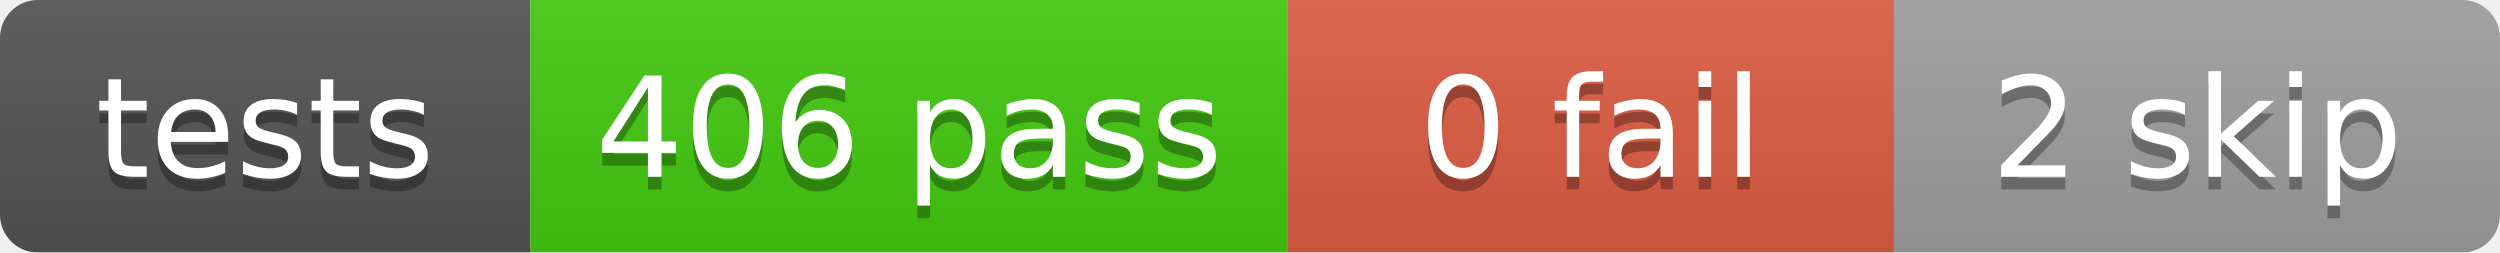
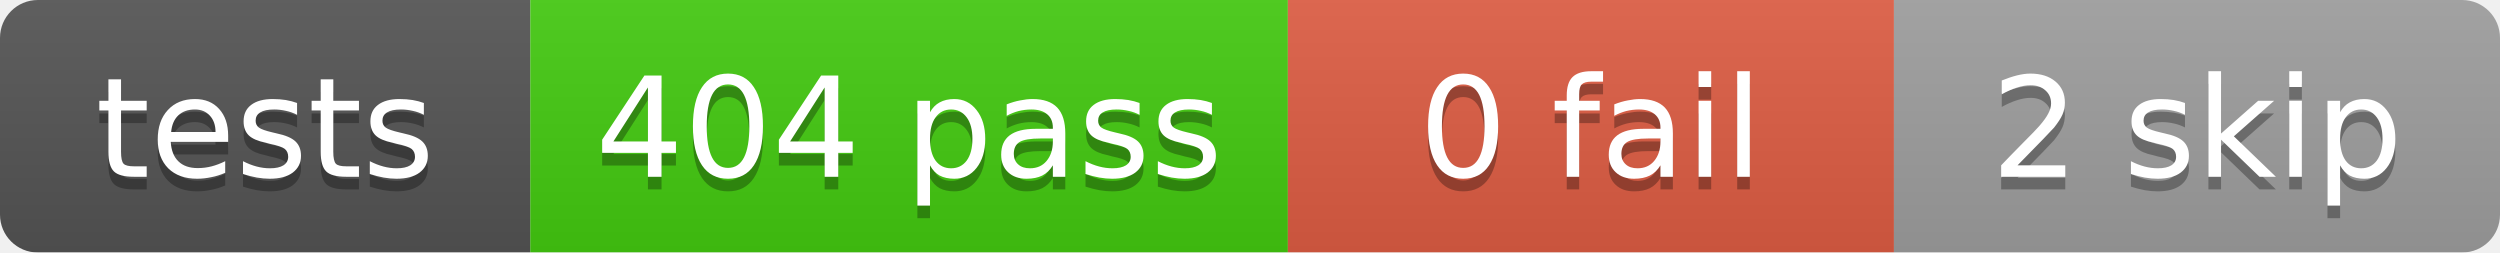
<svg xmlns="http://www.w3.org/2000/svg" width="198" height="20">
  <linearGradient id="b" x2="0" y2="100%">
    <stop offset="0" stop-color="#bbb" stop-opacity=".1" />
    <stop offset="1" stop-opacity=".1" />
  </linearGradient>
  <mask id="a">
    <rect width="198" height="20" rx="3" fill="#fff" />
  </mask>
  <g mask="url(#a)">
    <rect x="0" width="42" height="20" fill="#555" />
    <rect x="42" width="60" height="20" fill="#4c1" />
    <rect x="102" width="48" height="20" fill="#e05d44" />
    <rect x="150" width="48" height="20" fill="#9f9f9f" />
    <rect width="198" height="20" fill="url(#b)" />
  </g>
  <g fill="#fff" text-anchor="middle" font-family="DejaVu Sans,Verdana,Geneva,sans-serif" font-size="11">
    <text x="21.0" y="15" fill="#010101" fill-opacity=".3">tests</text>
    <text x="21.0" y="14">tests</text>
-     <text x="72.0" y="15" fill="#010101" fill-opacity=".3">406 pass</text>
-     <text x="72.0" y="14">406 pass</text>
+     <text x="72.0" y="15" fill="#010101" fill-opacity=".3">404 pass</text>
+     <text x="72.0" y="14">404 pass</text>
    <text x="126.0" y="15" fill="#010101" fill-opacity=".3">0 fail</text>
    <text x="126.0" y="14">0 fail</text>
    <text x="174.0" y="15" fill="#010101" fill-opacity=".3">2 skip</text>
    <text x="174.0" y="14">2 skip</text>
  </g>
</svg>
